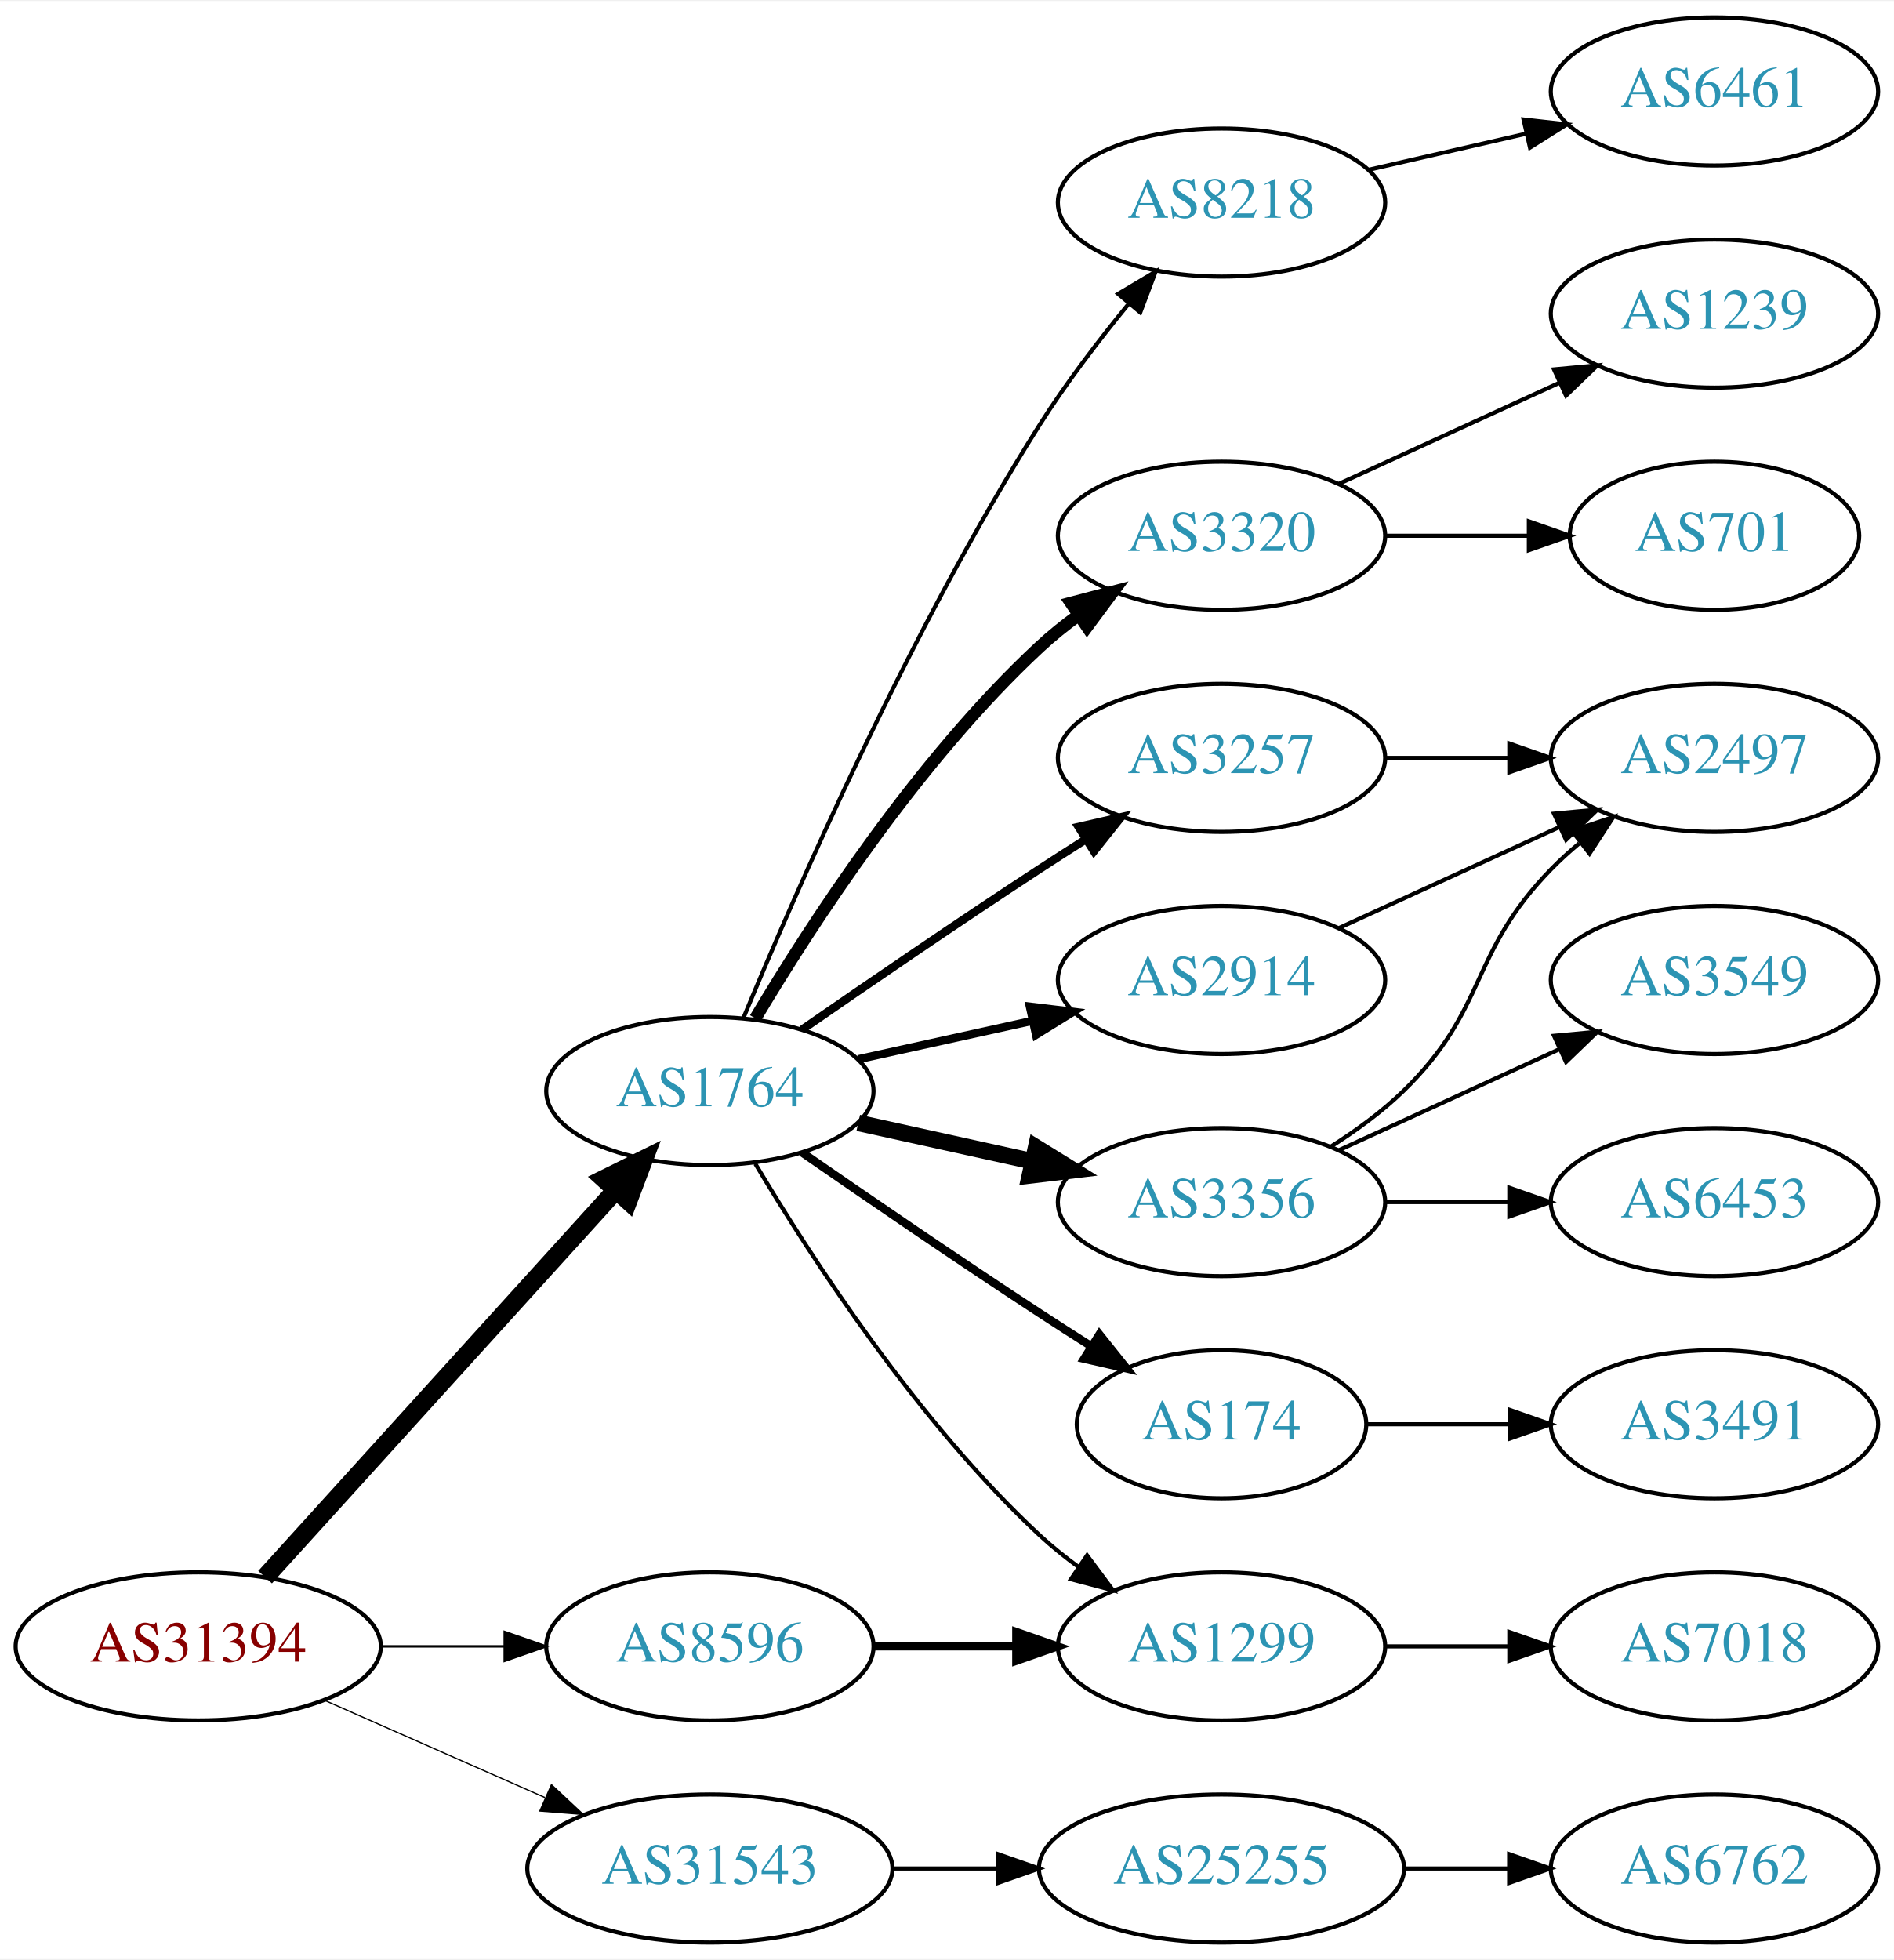
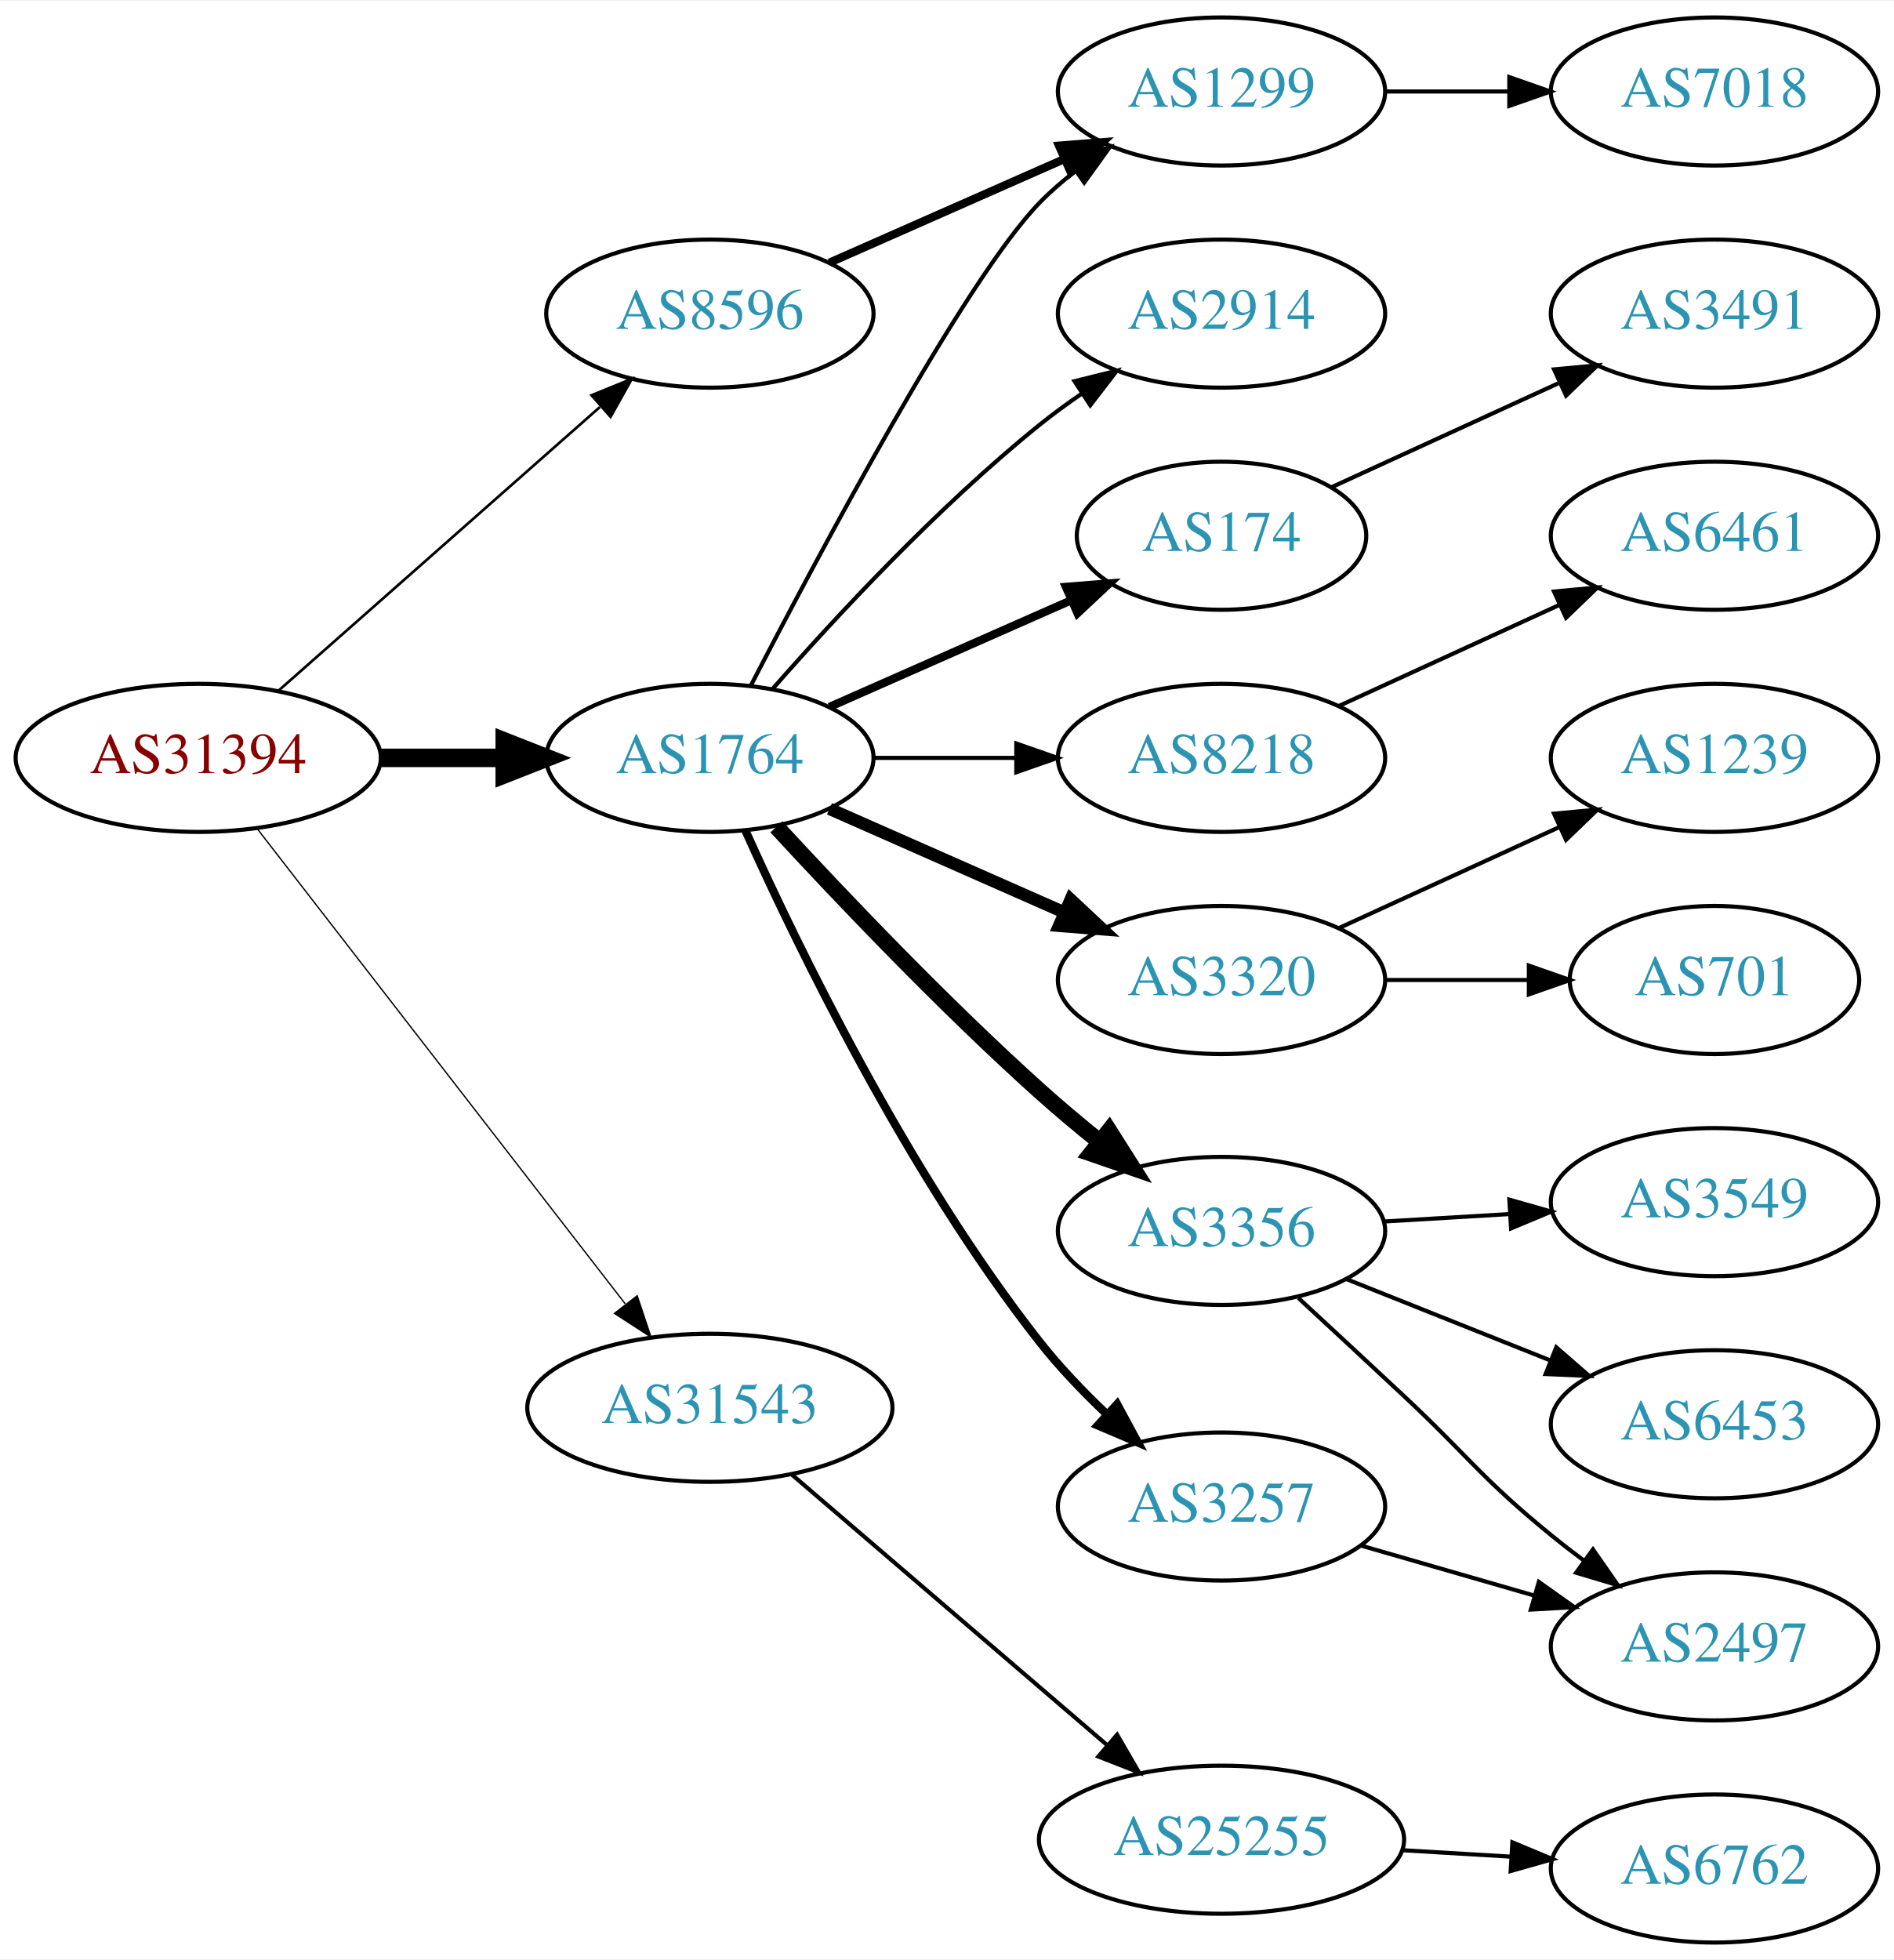
<svg xmlns="http://www.w3.org/2000/svg" xmlns:xlink="http://www.w3.org/1999/xlink" width="460pt" height="476pt" viewBox="0.00 0.00 460.47 476.00">
  <g id="graph0" class="graph" transform="scale(1 1) rotate(0) translate(4 472)">
    <polygon fill="white" stroke="none" points="-4,4 -4,-472 456.469,-472 456.469,4 -4,4" />
    <g id="node1" class="node">
      <g id="a_node1">
        <a xlink:href="/asn/31394" xlink:title="AS31394 ~ NEMOX-NET-AS [AT]">
-           <ellipse fill="#ffffff" stroke="black" cx="44.196" cy="-72" rx="44.393" ry="18" />
-           <text text-anchor="middle" x="44.196" y="-68.3" font-family="Times,serif" font-size="14.00" fill="#880000">AS31394</text>
+           <ellipse fill="#ffffff" stroke="black" cx="44.196" cy="-288" rx="44.393" ry="18" />
+           <text text-anchor="middle" x="44.196" y="-284.3" font-family="Times,serif" font-size="14.00" fill="#880000">AS31394</text>
        </a>
      </g>
    </g>
    <g id="node2" class="node">
      <g id="a_node2">
        <a xlink:href="/asn/1764" xlink:title="AS1764 ~ NEXTLAYER-AS [AT]">
-           <ellipse fill="#ffffff" stroke="black" cx="168.588" cy="-207" rx="39.794" ry="18" />
-           <text text-anchor="middle" x="168.588" y="-203.3" font-family="Times,serif" font-size="14.00" fill="#2c94b3">AS1764</text>
+           <ellipse fill="#ffffff" stroke="black" cx="168.588" cy="-288" rx="39.794" ry="18" />
+           <text text-anchor="middle" x="168.588" y="-284.3" font-family="Times,serif" font-size="14.00" fill="#2c94b3">AS1764</text>
        </a>
      </g>
    </g>
    <g id="edge1" class="edge">
-       <path fill="none" stroke="black" stroke-width="4.5" d="M60.45,-88.825C81.913,-112.499 121.144,-155.771 145.711,-182.87" />
-       <polygon fill="black" stroke="black" stroke-width="4.5" points="142.893,-185.623 152.527,-190.387 148.727,-180.334 142.893,-185.623" />
+       <path fill="none" stroke="black" stroke-width="4.5" d="M88.692,-288C98.381,-288 108.717,-288 118.61,-288" />
+       <polygon fill="black" stroke="black" stroke-width="4.5" points="118.713,-291.938 128.713,-288 118.713,-284.063 118.713,-291.938" />
    </g>
    <g id="node3" class="node">
      <g id="a_node3">
        <a xlink:href="/asn/8596" xlink:title="AS8596 ~ hotze.com GmbH [AT]">
-           <ellipse fill="#ffffff" stroke="black" cx="168.588" cy="-72" rx="39.794" ry="18" />
-           <text text-anchor="middle" x="168.588" y="-68.3" font-family="Times,serif" font-size="14.00" fill="#2c94b3">AS8596</text>
+           <ellipse fill="#ffffff" stroke="black" cx="168.588" cy="-396" rx="39.794" ry="18" />
+           <text text-anchor="middle" x="168.588" y="-392.3" font-family="Times,serif" font-size="14.00" fill="#2c94b3">AS8596</text>
        </a>
      </g>
    </g>
    <g id="edge2" class="edge">
-       <path fill="none" stroke="black" stroke-width="0.6" d="M88.692,-72C98.381,-72 108.717,-72 118.61,-72" />
-       <polygon fill="black" stroke="black" stroke-width="0.6" points="118.713,-75.5 128.713,-72 118.713,-68.5 118.713,-75.5" />
+       <path fill="none" stroke="black" stroke-width="0.643" d="M63.785,-304.403C84.602,-322.772 118.478,-352.665 141.838,-373.278" />
+       <polygon fill="black" stroke="black" stroke-width="0.643" points="139.809,-376.156 149.623,-380.148 144.441,-370.907 139.809,-376.156" />
    </g>
    <g id="node4" class="node">
      <g id="a_node4">
        <a xlink:href="/asn/31543" xlink:title="AS31543 ~ myNET gmbh [AT]">
-           <ellipse fill="#ffffff" stroke="black" cx="168.588" cy="-18" rx="44.393" ry="18" />
-           <text text-anchor="middle" x="168.588" y="-14.3" font-family="Times,serif" font-size="14.00" fill="#2c94b3">AS31543</text>
+           <ellipse fill="#ffffff" stroke="black" cx="168.588" cy="-130" rx="44.393" ry="18" />
+           <text text-anchor="middle" x="168.588" y="-126.3" font-family="Times,serif" font-size="14.00" fill="#2c94b3">AS31543</text>
        </a>
      </g>
    </g>
    <g id="edge3" class="edge">
-       <path fill="none" stroke="black" stroke-width="0.3" d="M74.824,-58.928C90.941,-51.817 111.081,-42.931 128.473,-35.258" />
-       <polygon fill="black" stroke="black" stroke-width="0.3" points="130.073,-38.377 137.809,-31.139 127.247,-31.973 130.073,-38.377" />
+       <path fill="none" stroke="black" stroke-width="0.321" d="M58.527,-270.79C80.139,-242.891 122.926,-187.656 148.003,-155.283" />
+       <polygon fill="black" stroke="black" stroke-width="0.321" points="150.917,-157.237 154.274,-147.188 145.383,-152.951 150.917,-157.237" />
    </g>
    <g id="node5" class="node">
      <g id="a_node5">
-         <a xlink:href="/asn/3257" xlink:title="AS3257 ~ GTT [DE]">
-           <ellipse fill="#ffffff" stroke="black" cx="292.98" cy="-288" rx="39.794" ry="18" />
-           <text text-anchor="middle" x="292.98" y="-284.3" font-family="Times,serif" font-size="14.00" fill="#2c94b3">AS3257</text>
+         <a xlink:href="/asn/174" xlink:title="AS174 ~ Cogent Communications [US]">
+           <ellipse fill="#ffffff" stroke="black" cx="292.98" cy="-342" rx="35.194" ry="18" />
+           <text text-anchor="middle" x="292.98" y="-338.3" font-family="Times,serif" font-size="14.00" fill="#2c94b3">AS174</text>
        </a>
      </g>
    </g>
    <g id="edge4" class="edge">
-       <path fill="none" stroke="black" stroke-width="2" d="M190.945,-221.901C206.796,-232.877 228.999,-248.079 248.784,-261 252.366,-263.339 256.137,-265.759 259.897,-268.144" />
-       <polygon fill="black" stroke="black" stroke-width="2" points="258.23,-271.231 268.558,-273.596 261.959,-265.307 258.23,-271.231" />
+       <path fill="none" stroke="black" stroke-width="2" d="M197.667,-300.389C215.096,-308.078 237.653,-318.031 256.337,-326.274" />
+       <polygon fill="black" stroke="black" stroke-width="2" points="255.145,-329.573 265.707,-330.408 257.97,-323.169 255.145,-329.573" />
    </g>
    <g id="node6" class="node">
      <g id="a_node6">
-         <a xlink:href="/asn/2914" xlink:title="AS2914 ~ NTT America, Inc. [US]">
-           <ellipse fill="#ffffff" stroke="black" cx="292.98" cy="-234" rx="39.794" ry="18" />
-           <text text-anchor="middle" x="292.98" y="-230.3" font-family="Times,serif" font-size="14.00" fill="#2c94b3">AS2914</text>
+         <a xlink:href="/asn/1299" xlink:title="AS1299 ~ Telia Carrier [EU]">
+           <ellipse fill="#ffffff" stroke="black" cx="292.98" cy="-450" rx="39.794" ry="18" />
+           <text text-anchor="middle" x="292.98" y="-446.3" font-family="Times,serif" font-size="14.00" fill="#2c94b3">AS1299</text>
        </a>
      </g>
    </g>
    <g id="edge5" class="edge">
-       <path fill="none" stroke="black" stroke-width="2" d="M204.661,-214.737C217.848,-217.646 233.028,-220.995 246.994,-224.076" />
-       <polygon fill="black" stroke="black" stroke-width="2" points="246.383,-227.525 256.903,-226.262 247.891,-220.69 246.383,-227.525" />
+       <path fill="none" stroke="black" d="M178.553,-305.587C195.144,-337.711 230.6,-404.297 248.784,-423 251.404,-425.695 254.345,-428.239 257.428,-430.608" />
+       <polygon fill="black" stroke="black" points="255.594,-433.597 265.796,-436.455 259.603,-427.859 255.594,-433.597" />
    </g>
    <g id="node7" class="node">
      <g id="a_node7">
-         <a xlink:href="/asn/3356" xlink:title="AS3356 ~ Level 3 Parent, LLC [US]">
-           <ellipse fill="#ffffff" stroke="black" cx="292.98" cy="-180" rx="39.794" ry="18" />
-           <text text-anchor="middle" x="292.98" y="-176.3" font-family="Times,serif" font-size="14.00" fill="#2c94b3">AS3356</text>
+         <a xlink:href="/asn/3320" xlink:title="AS3320 ~ DTAG [DE]">
+           <ellipse fill="#ffffff" stroke="black" cx="292.98" cy="-234" rx="39.794" ry="18" />
+           <text text-anchor="middle" x="292.98" y="-230.3" font-family="Times,serif" font-size="14.00" fill="#2c94b3">AS3320</text>
        </a>
      </g>
    </g>
    <g id="edge6" class="edge">
-       <path fill="none" stroke="black" stroke-width="4" d="M204.661,-199.263C217.848,-196.354 233.028,-193.005 246.994,-189.924" />
-       <polygon fill="black" stroke="black" stroke-width="4" points="247.891,-193.31 256.903,-187.738 246.383,-186.475 247.891,-193.31" />
+       <path fill="none" stroke="black" stroke-width="3" d="M197.667,-275.611C214.615,-268.134 236.413,-258.517 254.782,-250.412" />
+       <polygon fill="black" stroke="black" stroke-width="3" points="256.296,-253.57 264.032,-246.331 253.47,-247.166 256.296,-253.57" />
    </g>
    <g id="node8" class="node">
      <g id="a_node8">
-         <a xlink:href="/asn/1299" xlink:title="AS1299 ~ Telia Carrier [EU]">
-           <ellipse fill="#ffffff" stroke="black" cx="292.98" cy="-72" rx="39.794" ry="18" />
-           <text text-anchor="middle" x="292.98" y="-68.3" font-family="Times,serif" font-size="14.00" fill="#2c94b3">AS1299</text>
+         <a xlink:href="/asn/3356" xlink:title="AS3356 ~ Level 3 Parent, LLC [US]">
+           <ellipse fill="#ffffff" stroke="black" cx="292.98" cy="-173" rx="39.794" ry="18" />
+           <text text-anchor="middle" x="292.98" y="-169.3" font-family="Times,serif" font-size="14.00" fill="#2c94b3">AS3356</text>
        </a>
      </g>
    </g>
    <g id="edge7" class="edge">
-       <path fill="none" stroke="black" d="M179.634,-189.329C193.205,-166.528 219.137,-126.528 248.784,-99 251.691,-96.302 254.904,-93.72 258.228,-91.297" />
-       <polygon fill="black" stroke="black" points="260.287,-94.13 266.606,-85.625 256.363,-88.333 260.287,-94.13" />
+       <path fill="none" stroke="black" stroke-width="4" d="M184.769,-271.241C200.289,-254.41 225.372,-228.026 248.784,-207 253.333,-202.915 258.31,-198.745 263.217,-194.789" />
+       <polygon fill="black" stroke="black" stroke-width="4" points="265.644,-197.332 271.319,-188.385 261.303,-191.84 265.644,-197.332" />
    </g>
    <g id="node9" class="node">
      <g id="a_node9">
-         <a xlink:href="/asn/174" xlink:title="AS174 ~ Cogent Communications [US]">
-           <ellipse fill="#ffffff" stroke="black" cx="292.98" cy="-126" rx="35.194" ry="18" />
-           <text text-anchor="middle" x="292.98" y="-122.3" font-family="Times,serif" font-size="14.00" fill="#2c94b3">AS174</text>
+         <a xlink:href="/asn/3257" xlink:title="AS3257 ~ GTT [DE]">
+           <ellipse fill="#ffffff" stroke="black" cx="292.98" cy="-106" rx="39.794" ry="18" />
+           <text text-anchor="middle" x="292.98" y="-102.3" font-family="Times,serif" font-size="14.00" fill="#2c94b3">AS3257</text>
        </a>
      </g>
    </g>
    <g id="edge8" class="edge">
-       <path fill="none" stroke="black" stroke-width="2" d="M190.945,-192.099C206.796,-181.123 228.999,-165.921 248.784,-153 252.829,-150.358 257.114,-147.615 261.354,-144.933" />
-       <polygon fill="black" stroke="black" stroke-width="2" points="263.291,-147.85 269.898,-139.568 259.568,-141.921 263.291,-147.85" />
+       <path fill="none" stroke="black" stroke-width="2" d="M177.24,-270.31C189.814,-242.325 216.683,-186.831 248.784,-146 253.562,-139.924 259.286,-133.947 264.981,-128.54" />
+       <polygon fill="black" stroke="black" stroke-width="2" points="267.601,-130.888 272.637,-121.567 262.887,-125.713 267.601,-130.888" />
    </g>
    <g id="node10" class="node">
      <g id="a_node10">
-         <a xlink:href="/asn/8218" xlink:title="AS8218 ~ legacy Neotelecoms [FR]">
-           <ellipse fill="#ffffff" stroke="black" cx="292.98" cy="-423" rx="39.794" ry="18" />
-           <text text-anchor="middle" x="292.98" y="-419.3" font-family="Times,serif" font-size="14.00" fill="#2c94b3">AS8218</text>
+         <a xlink:href="/asn/2914" xlink:title="AS2914 ~ NTT America, Inc. [US]">
+           <ellipse fill="#ffffff" stroke="black" cx="292.98" cy="-396" rx="39.794" ry="18" />
+           <text text-anchor="middle" x="292.98" y="-392.3" font-family="Times,serif" font-size="14.00" fill="#2c94b3">AS2914</text>
        </a>
      </g>
    </g>
    <g id="edge9" class="edge">
-       <path fill="none" stroke="black" d="M176.716,-224.694C189.341,-255.22 217.287,-319.282 248.784,-369 255.179,-379.094 263.131,-389.502 270.462,-398.453" />
-       <polygon fill="black" stroke="black" points="267.856,-400.793 276.959,-406.214 273.224,-396.299 267.856,-400.793" />
+       <path fill="none" stroke="black" d="M183.74,-304.663C198.842,-321.894 223.963,-349.024 248.784,-369 252.04,-371.62 255.565,-374.192 259.149,-376.646" />
+       <polygon fill="black" stroke="black" points="257.237,-379.577 267.522,-382.121 261.068,-373.719 257.237,-379.577" />
    </g>
    <g id="node11" class="node">
      <g id="a_node11">
-         <a xlink:href="/asn/3320" xlink:title="AS3320 ~ DTAG [DE]">
-           <ellipse fill="#ffffff" stroke="black" cx="292.98" cy="-342" rx="39.794" ry="18" />
-           <text text-anchor="middle" x="292.98" y="-338.3" font-family="Times,serif" font-size="14.00" fill="#2c94b3">AS3320</text>
+         <a xlink:href="/asn/8218" xlink:title="AS8218 ~ legacy Neotelecoms [FR]">
+           <ellipse fill="#ffffff" stroke="black" cx="292.98" cy="-288" rx="39.794" ry="18" />
+           <text text-anchor="middle" x="292.98" y="-284.3" font-family="Times,serif" font-size="14.00" fill="#2c94b3">AS8218</text>
        </a>
      </g>
    </g>
    <g id="edge10" class="edge">
-       <path fill="none" stroke="black" stroke-width="3" d="M179.634,-224.671C193.205,-247.472 219.137,-287.472 248.784,-315 251.691,-317.699 254.904,-320.28 258.228,-322.703" />
-       <polygon fill="black" stroke="black" stroke-width="3" points="256.363,-325.667 266.606,-328.375 260.287,-319.87 256.363,-325.667" />
-     </g>
-     <g id="edge20" class="edge">
-       <path fill="none" stroke="black" stroke-width="2" d="M208.314,-72C219.252,-72 231.303,-72 242.769,-72" />
-       <polygon fill="black" stroke="black" stroke-width="2" points="243.087,-75.5 253.087,-72 243.087,-68.5 243.087,-75.5" />
+       <path fill="none" stroke="black" d="M208.314,-288C219.252,-288 231.303,-288 242.769,-288" />
+       <polygon fill="black" stroke="black" points="243.087,-291.5 253.087,-288 243.087,-284.5 243.087,-291.5" />
+     </g>
+     <g id="edge19" class="edge">
+       <path fill="none" stroke="black" stroke-width="2" d="M197.667,-408.389C214.615,-415.866 236.413,-425.483 254.782,-433.588" />
+       <polygon fill="black" stroke="black" stroke-width="2" points="253.47,-436.834 264.032,-437.669 256.296,-430.43 253.47,-436.834" />
    </g>
    <g id="node20" class="node">
      <g id="a_node20">
        <a xlink:href="/asn/25255" xlink:title="AS25255 ~ ==&gt; TELE2 AUSTRIA &lt;== [AT]">
-           <ellipse fill="#ffffff" stroke="black" cx="292.98" cy="-18" rx="44.393" ry="18" />
-           <text text-anchor="middle" x="292.98" y="-14.3" font-family="Times,serif" font-size="14.00" fill="#2c94b3">AS25255</text>
-         </a>
-       </g>
-     </g>
-     <g id="edge22" class="edge">
-       <path fill="none" stroke="black" d="M213.084,-18C221.29,-18 229.961,-18 238.434,-18" />
-       <polygon fill="black" stroke="black" points="238.625,-21.5 248.625,-18 238.625,-14.5 238.625,-21.5" />
+           <ellipse fill="#ffffff" stroke="black" cx="292.98" cy="-25" rx="44.393" ry="18" />
+           <text text-anchor="middle" x="292.98" y="-21.3" font-family="Times,serif" font-size="14.00" fill="#2c94b3">AS25255</text>
+         </a>
+       </g>
+     </g>
+     <g id="edge21" class="edge">
+       <path fill="none" stroke="black" d="M188.444,-113.824C208.958,-96.225 241.922,-67.945 265.134,-48.031" />
+       <polygon fill="black" stroke="black" points="267.591,-50.535 272.902,-41.367 263.033,-45.222 267.591,-50.535" />
    </g>
    <g id="node12" class="node">
      <g id="a_node12">
-         <a xlink:href="/asn/2497" xlink:title="AS2497 ~ Internet Initiative Japan Inc. [JP]">
+         <a xlink:href="/asn/3491" xlink:title="AS3491 ~ PCCW Global, Inc. [US]">
+           <ellipse fill="#ffffff" stroke="black" cx="412.823" cy="-396" rx="39.794" ry="18" />
+           <text text-anchor="middle" x="412.823" y="-392.3" font-family="Times,serif" font-size="14.00" fill="#2c94b3">AS3491</text>
+         </a>
+       </g>
+     </g>
+     <g id="edge11" class="edge">
+       <path fill="none" stroke="black" d="M319.841,-353.851C335.962,-361.238 356.964,-370.862 374.83,-379.048" />
+       <polygon fill="black" stroke="black" points="373.832,-382.441 384.381,-383.425 376.748,-376.077 373.832,-382.441" />
+     </g>
+     <g id="node19" class="node">
+       <g id="a_node19">
+         <a xlink:href="/asn/7018" xlink:title="AS7018 ~ AT&amp;T Services, Inc. [US]">
+           <ellipse fill="#ffffff" stroke="black" cx="412.823" cy="-450" rx="39.794" ry="18" />
+           <text text-anchor="middle" x="412.823" y="-446.3" font-family="Times,serif" font-size="14.00" fill="#2c94b3">AS7018</text>
+         </a>
+       </g>
+     </g>
+     <g id="edge20" class="edge">
+       <path fill="none" stroke="black" d="M332.893,-450C342.446,-450 352.796,-450 362.759,-450" />
+       <polygon fill="black" stroke="black" points="362.951,-453.5 372.951,-450 362.951,-446.5 362.951,-453.5" />
+     </g>
+     <g id="node16" class="node">
+       <g id="a_node16">
+         <a xlink:href="/asn/1239" xlink:title="AS1239 ~ Sprint [US]">
          <ellipse fill="#ffffff" stroke="black" cx="412.823" cy="-288" rx="39.794" ry="18" />
-           <text text-anchor="middle" x="412.823" y="-284.3" font-family="Times,serif" font-size="14.00" fill="#2c94b3">AS2497</text>
-         </a>
-       </g>
-     </g>
-     <g id="edge11" class="edge">
-       <path fill="none" stroke="black" d="M332.893,-288C342.446,-288 352.796,-288 362.759,-288" />
-       <polygon fill="black" stroke="black" points="362.951,-291.5 372.951,-288 362.951,-284.5 362.951,-291.5" />
-     </g>
-     <g id="edge18" class="edge">
+           <text text-anchor="middle" x="412.823" y="-284.3" font-family="Times,serif" font-size="14.00" fill="#2c94b3">AS1239</text>
+         </a>
+       </g>
+     </g>
+     <g id="edge16" class="edge">
      <path fill="none" stroke="black" d="M321.609,-246.661C337.566,-253.973 357.837,-263.261 375.119,-271.181" />
      <polygon fill="black" stroke="black" points="373.818,-274.435 384.367,-275.419 376.734,-268.071 373.818,-274.435" />
    </g>
-     <g id="edge14" class="edge">
-       <path fill="none" stroke="black" d="M319.509,-193.462C325.672,-197.362 331.974,-201.948 337.176,-207 357.87,-227.094 353.004,-240.383 373.176,-261 375.269,-263.139 377.553,-265.218 379.929,-267.21" />
-       <polygon fill="black" stroke="black" points="378.173,-270.275 388.229,-273.611 382.448,-264.732 378.173,-270.275" />
+     <g id="node17" class="node">
+       <g id="a_node17">
+         <a xlink:href="/asn/701" xlink:title="AS701 ~ UUNET [US]">
+           <ellipse fill="#ffffff" stroke="black" cx="412.823" cy="-234" rx="35.194" ry="18" />
+           <text text-anchor="middle" x="412.823" y="-230.3" font-family="Times,serif" font-size="14.00" fill="#2c94b3">AS701</text>
+         </a>
+       </g>
+     </g>
+     <g id="edge17" class="edge">
+       <path fill="none" stroke="black" d="M332.893,-234C343.98,-234 356.139,-234 367.522,-234" />
+       <polygon fill="black" stroke="black" points="367.703,-237.5 377.703,-234 367.703,-230.5 367.703,-237.5" />
    </g>
    <g id="node13" class="node">
      <g id="a_node13">
        <a xlink:href="/asn/3549" xlink:title="AS3549 ~ Level 3 Parent, LLC [US]">
-           <ellipse fill="#ffffff" stroke="black" cx="412.823" cy="-234" rx="39.794" ry="18" />
-           <text text-anchor="middle" x="412.823" y="-230.3" font-family="Times,serif" font-size="14.00" fill="#2c94b3">AS3549</text>
+           <ellipse fill="#ffffff" stroke="black" cx="412.823" cy="-180" rx="39.794" ry="18" />
+           <text text-anchor="middle" x="412.823" y="-176.3" font-family="Times,serif" font-size="14.00" fill="#2c94b3">AS3549</text>
        </a>
      </g>
    </g>
    <g id="edge12" class="edge">
-       <path fill="none" stroke="black" d="M321.609,-192.661C337.566,-199.973 357.837,-209.261 375.119,-217.181" />
-       <polygon fill="black" stroke="black" points="373.818,-220.435 384.367,-221.419 376.734,-214.071 373.818,-220.435" />
+       <path fill="none" stroke="black" d="M332.566,-175.292C342.333,-175.872 352.949,-176.503 363.144,-177.108" />
+       <polygon fill="black" stroke="black" points="362.96,-180.604 373.15,-177.703 363.375,-173.616 362.96,-180.604" />
    </g>
    <g id="node14" class="node">
      <g id="a_node14">
        <a xlink:href="/asn/6453" xlink:title="AS6453 ~ TATA COMMUNICATIONS (AMERICA) INC [US]">
-           <ellipse fill="#ffffff" stroke="black" cx="412.823" cy="-180" rx="39.794" ry="18" />
-           <text text-anchor="middle" x="412.823" y="-176.3" font-family="Times,serif" font-size="14.00" fill="#2c94b3">AS6453</text>
+           <ellipse fill="#ffffff" stroke="black" cx="412.823" cy="-126" rx="39.794" ry="18" />
+           <text text-anchor="middle" x="412.823" y="-122.3" font-family="Times,serif" font-size="14.00" fill="#2c94b3">AS6453</text>
        </a>
      </g>
    </g>
    <g id="edge13" class="edge">
-       <path fill="none" stroke="black" d="M332.893,-180C342.446,-180 352.796,-180 362.759,-180" />
-       <polygon fill="black" stroke="black" points="362.951,-183.5 372.951,-180 362.951,-176.5 362.951,-183.5" />
-     </g>
-     <g id="node19" class="node">
-       <g id="a_node19">
-         <a xlink:href="/asn/7018" xlink:title="AS7018 ~ AT&amp;T Services, Inc. [US]">
+       <path fill="none" stroke="black" d="M323.413,-161.261C338.317,-155.317 356.613,-148.02 372.686,-141.609" />
+       <polygon fill="black" stroke="black" points="374.365,-144.708 382.357,-137.752 371.772,-138.206 374.365,-144.708" />
+     </g>
+     <g id="node15" class="node">
+       <g id="a_node15">
+         <a xlink:href="/asn/2497" xlink:title="AS2497 ~ Internet Initiative Japan Inc. [JP]">
          <ellipse fill="#ffffff" stroke="black" cx="412.823" cy="-72" rx="39.794" ry="18" />
-           <text text-anchor="middle" x="412.823" y="-68.3" font-family="Times,serif" font-size="14.00" fill="#2c94b3">AS7018</text>
-         </a>
-       </g>
-     </g>
-     <g id="edge21" class="edge">
-       <path fill="none" stroke="black" d="M332.893,-72C342.446,-72 352.796,-72 362.759,-72" />
-       <polygon fill="black" stroke="black" points="362.951,-75.5 372.951,-72 362.951,-68.5 362.951,-75.5" />
+           <text text-anchor="middle" x="412.823" y="-68.3" font-family="Times,serif" font-size="14.00" fill="#2c94b3">AS2497</text>
+         </a>
+       </g>
+     </g>
+     <g id="edge14" class="edge">
+       <path fill="none" stroke="black" d="M311.671,-156.691C319.502,-149.453 328.816,-140.819 337.176,-133 353.251,-117.968 356.11,-112.895 373.176,-99 375.715,-96.933 378.404,-94.853 381.134,-92.814" />
+       <polygon fill="black" stroke="black" points="383.291,-95.574 389.34,-86.876 379.187,-89.903 383.291,-95.574" />
+     </g>
+     <g id="edge15" class="edge">
+       <path fill="none" stroke="black" d="M326.806,-96.529C339.849,-92.766 355.029,-88.386 368.924,-84.377" />
+       <polygon fill="black" stroke="black" points="370.127,-87.673 378.765,-81.538 368.186,-80.947 370.127,-87.673" />
    </g>
    <g id="node18" class="node">
      <g id="a_node18">
-         <a xlink:href="/asn/3491" xlink:title="AS3491 ~ PCCW Global, Inc. [US]">
-           <ellipse fill="#ffffff" stroke="black" cx="412.823" cy="-126" rx="39.794" ry="18" />
-           <text text-anchor="middle" x="412.823" y="-122.3" font-family="Times,serif" font-size="14.00" fill="#2c94b3">AS3491</text>
-         </a>
-       </g>
-     </g>
-     <g id="edge19" class="edge">
-       <path fill="none" stroke="black" d="M328.382,-126C339.206,-126 351.374,-126 363.001,-126" />
-       <polygon fill="black" stroke="black" points="363.032,-129.5 373.032,-126 363.032,-122.5 363.032,-129.5" />
-     </g>
-     <g id="node15" class="node">
-       <g id="a_node15">
        <a xlink:href="/asn/6461" xlink:title="AS6461 ~ Zayo Bandwidth [US]">
-           <ellipse fill="#ffffff" stroke="black" cx="412.823" cy="-450" rx="39.794" ry="18" />
-           <text text-anchor="middle" x="412.823" y="-446.3" font-family="Times,serif" font-size="14.00" fill="#2c94b3">AS6461</text>
-         </a>
-       </g>
-     </g>
-     <g id="edge15" class="edge">
-       <path fill="none" stroke="black" d="M328.7,-430.955C340.7,-433.704 354.32,-436.825 367.013,-439.733" />
-       <polygon fill="black" stroke="black" points="366.415,-443.187 376.945,-442.009 367.979,-436.364 366.415,-443.187" />
-     </g>
-     <g id="node16" class="node">
-       <g id="a_node16">
-         <a xlink:href="/asn/701" xlink:title="AS701 ~ UUNET [US]">
-           <ellipse fill="#ffffff" stroke="black" cx="412.823" cy="-342" rx="35.194" ry="18" />
-           <text text-anchor="middle" x="412.823" y="-338.3" font-family="Times,serif" font-size="14.00" fill="#2c94b3">AS701</text>
-         </a>
-       </g>
-     </g>
-     <g id="edge16" class="edge">
-       <path fill="none" stroke="black" d="M332.893,-342C343.98,-342 356.139,-342 367.522,-342" />
-       <polygon fill="black" stroke="black" points="367.703,-345.5 377.703,-342 367.703,-338.5 367.703,-345.5" />
-     </g>
-     <g id="node17" class="node">
-       <g id="a_node17">
-         <a xlink:href="/asn/1239" xlink:title="AS1239 ~ Sprint [US]">
-           <ellipse fill="#ffffff" stroke="black" cx="412.823" cy="-396" rx="39.794" ry="18" />
-           <text text-anchor="middle" x="412.823" y="-392.3" font-family="Times,serif" font-size="14.00" fill="#2c94b3">AS1239</text>
-         </a>
-       </g>
-     </g>
-     <g id="edge17" class="edge">
-       <path fill="none" stroke="black" d="M321.609,-354.661C337.566,-361.973 357.837,-371.261 375.119,-379.181" />
-       <polygon fill="black" stroke="black" points="373.818,-382.435 384.367,-383.419 376.734,-376.071 373.818,-382.435" />
+           <ellipse fill="#ffffff" stroke="black" cx="412.823" cy="-342" rx="39.794" ry="18" />
+           <text text-anchor="middle" x="412.823" y="-338.3" font-family="Times,serif" font-size="14.00" fill="#2c94b3">AS6461</text>
+         </a>
+       </g>
+     </g>
+     <g id="edge18" class="edge">
+       <path fill="none" stroke="black" d="M321.609,-300.661C337.566,-307.973 357.837,-317.261 375.119,-325.181" />
+       <polygon fill="black" stroke="black" points="373.818,-328.435 384.367,-329.419 376.734,-322.071 373.818,-328.435" />
    </g>
    <g id="node21" class="node">
      <g id="a_node21">
        <a xlink:href="/asn/6762" xlink:title="AS6762 ~ TELECOM ITALIA SPARKLE S.p.A. [IT]">
          <ellipse fill="#ffffff" stroke="black" cx="412.823" cy="-18" rx="39.794" ry="18" />
          <text text-anchor="middle" x="412.823" y="-14.3" font-family="Times,serif" font-size="14.00" fill="#2c94b3">AS6762</text>
        </a>
      </g>
    </g>
-     <g id="edge23" class="edge">
-       <path fill="none" stroke="black" d="M337.191,-18C345.504,-18 354.267,-18 362.749,-18" />
-       <polygon fill="black" stroke="black" points="362.908,-21.5 372.908,-18 362.908,-14.5 362.908,-21.5" />
+     <g id="edge22" class="edge">
+       <path fill="none" stroke="black" d="M336.858,-22.453C345.466,-21.942 354.569,-21.401 363.353,-20.879" />
+       <polygon fill="black" stroke="black" points="363.693,-24.365 373.467,-20.278 363.277,-17.378 363.693,-24.365" />
    </g>
  </g>
</svg>
